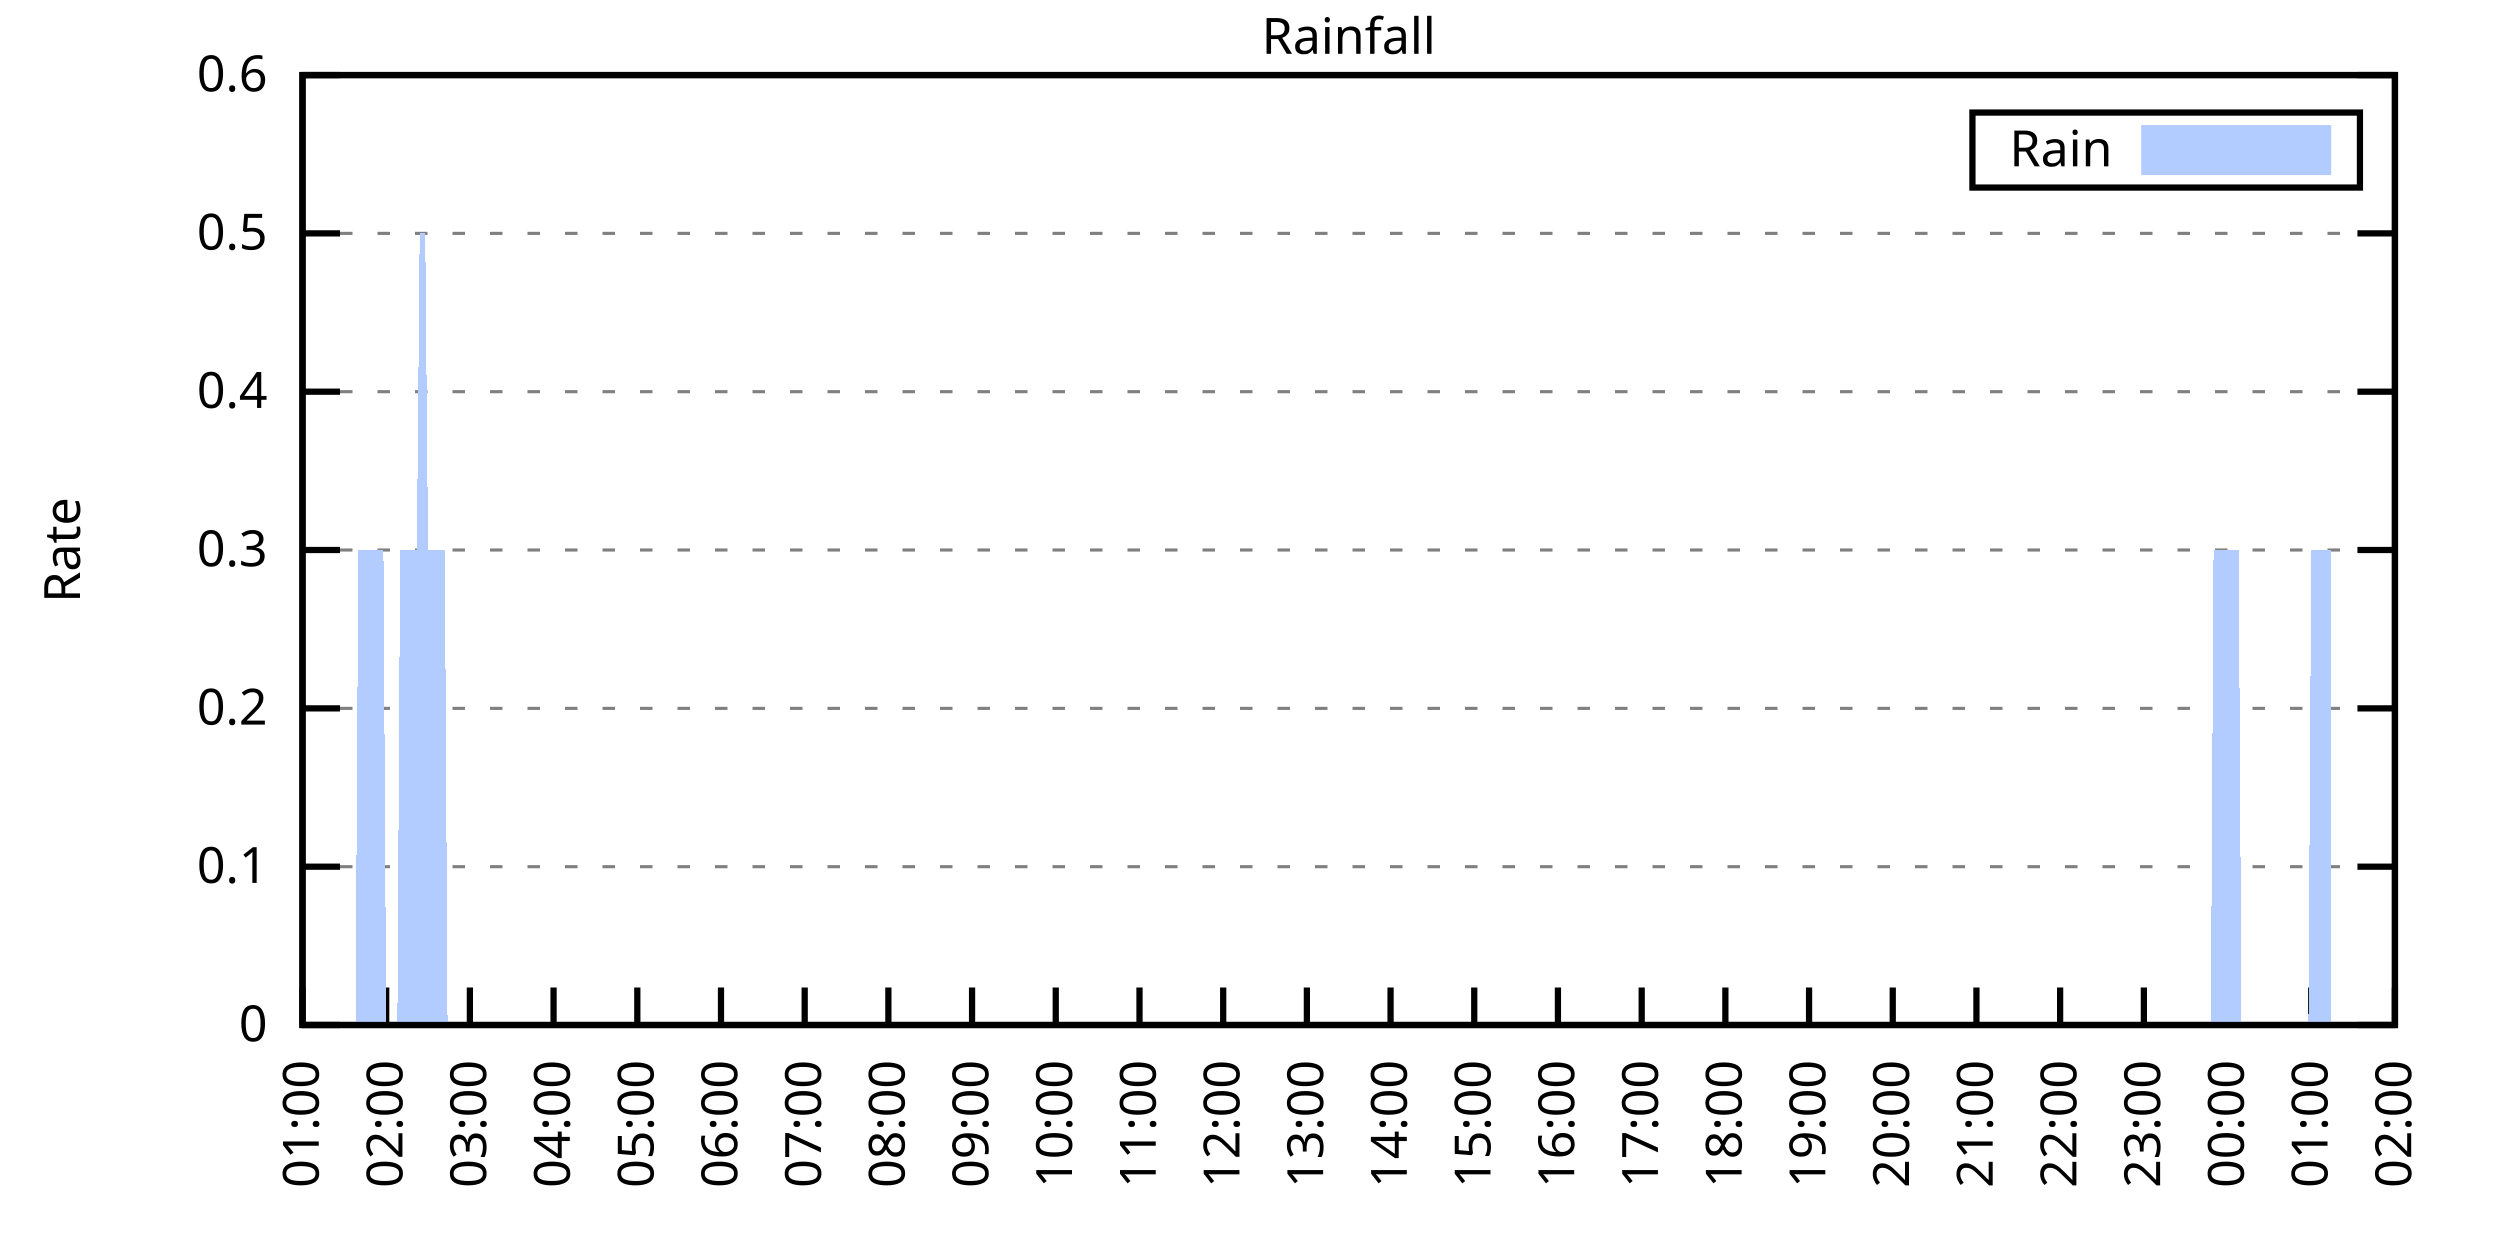
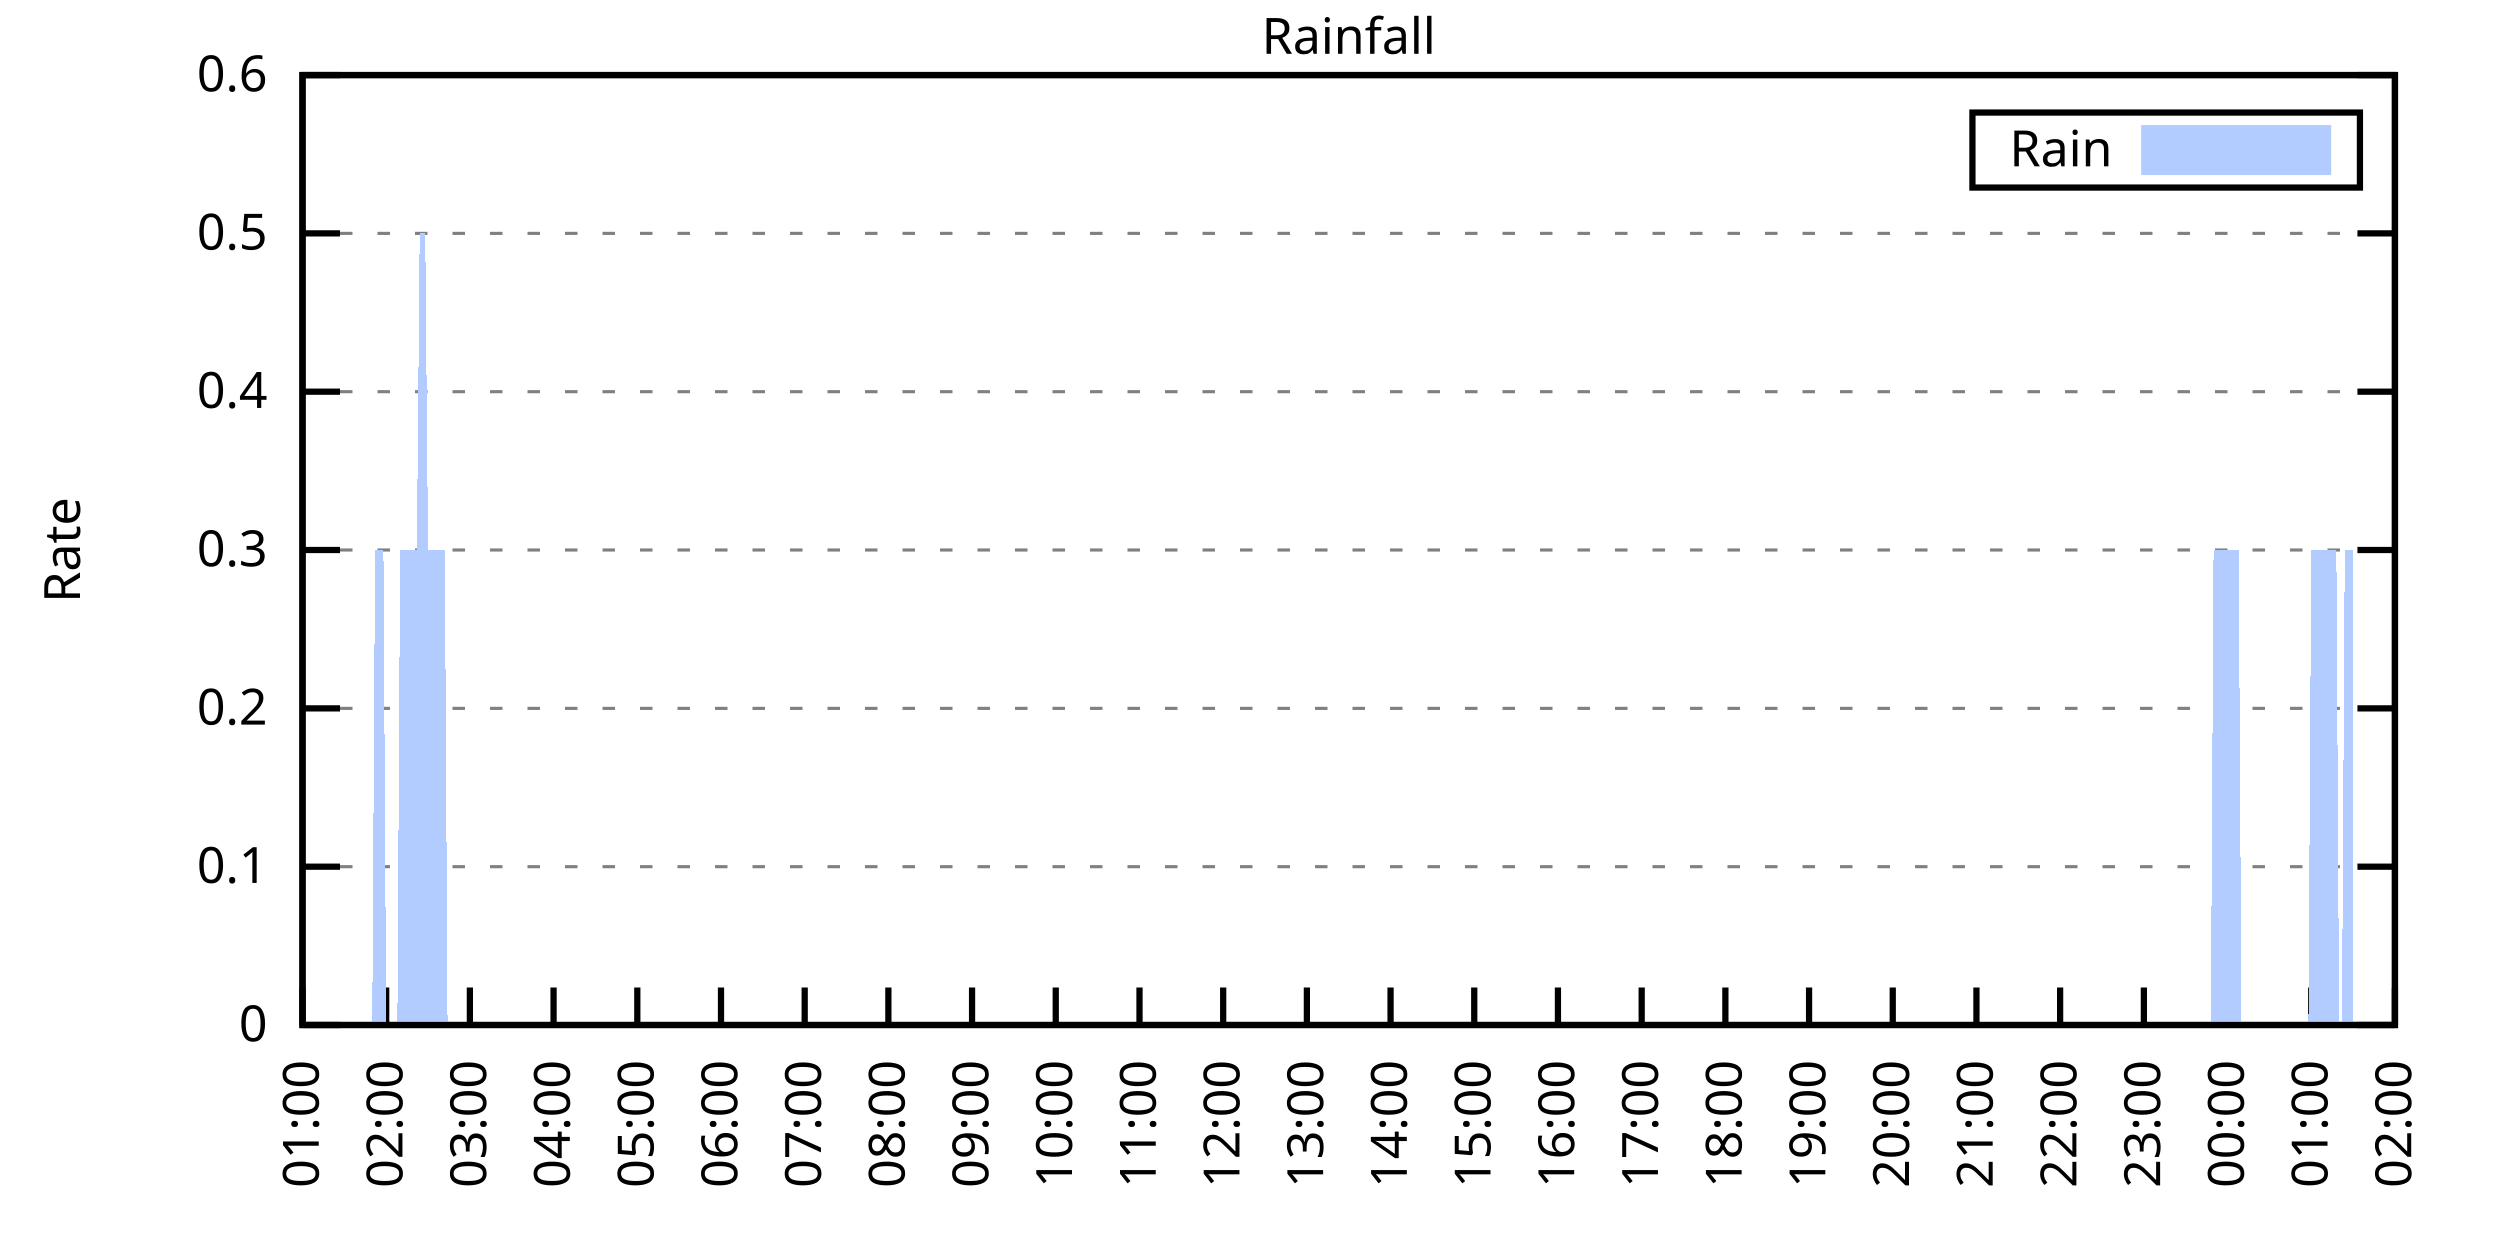
<svg xmlns="http://www.w3.org/2000/svg" xmlns:xlink="http://www.w3.org/1999/xlink" width="400" height="200" viewBox="0 0 400 200">
  <g id="gnuplot_canvas">
    <rect x="0" y="0" width="400" height="200" fill="none" />
    <defs>
      <circle id="gpDot" r="0.5" stroke-width="0.5" stroke="currentColor" />
      <path id="gpPt0" stroke-width="0.333" stroke="currentColor" d="M-1,0 h2 M0,-1 v2" />
      <path id="gpPt1" stroke-width="0.333" stroke="currentColor" d="M-1,-1 L1,1 M1,-1 L-1,1" />
      <path id="gpPt2" stroke-width="0.333" stroke="currentColor" d="M-1,0 L1,0 M0,-1 L0,1 M-1,-1 L1,1 M-1,1 L1,-1" />
      <rect id="gpPt3" stroke-width="0.333" stroke="currentColor" x="-1" y="-1" width="2" height="2" />
      <rect id="gpPt4" stroke-width="0.333" stroke="currentColor" fill="currentColor" x="-1" y="-1" width="2" height="2" />
      <circle id="gpPt5" stroke-width="0.333" stroke="currentColor" cx="0" cy="0" r="1" />
      <use xlink:href="#gpPt5" id="gpPt6" fill="currentColor" stroke="none" />
      <path id="gpPt7" stroke-width="0.333" stroke="currentColor" d="M0,-1.33 L-1.33,0.67 L1.33,0.67 z" />
      <use xlink:href="#gpPt7" id="gpPt8" fill="currentColor" stroke="none" />
      <use xlink:href="#gpPt7" id="gpPt9" stroke="currentColor" transform="rotate(180)" />
      <use xlink:href="#gpPt9" id="gpPt10" fill="currentColor" stroke="none" />
      <use xlink:href="#gpPt3" id="gpPt11" stroke="currentColor" transform="rotate(45)" />
      <use xlink:href="#gpPt11" id="gpPt12" fill="currentColor" stroke="none" />
      <path id="gpPt13" stroke-width="0.333" stroke="currentColor" d="M0,1.330 L1.265,0.411 L0.782,-1.067 L-0.782,-1.076 L-1.265,0.411 z" />
      <use xlink:href="#gpPt13" id="gpPt14" fill="currentColor" stroke="none" />
      <filter id="textbox" filterUnits="objectBoundingBox" x="0" y="0" height="1" width="1">
        <feFlood flood-color="white" flood-opacity="1" result="bgnd" />
        <feComposite in="SourceGraphic" in2="bgnd" operator="atop" />
      </filter>
      <filter id="greybox" filterUnits="objectBoundingBox" x="0" y="0" height="1" width="1">
        <feFlood flood-color="lightgrey" flood-opacity="1" result="grey" />
        <feComposite in="SourceGraphic" in2="grey" operator="atop" />
      </filter>
    </defs>
    <g fill="none" color="white" stroke="currentColor" stroke-width="1.00" stroke-linecap="butt" stroke-linejoin="miter">
</g>
    <g fill="none" color="black" stroke="currentColor" stroke-width="1.00" stroke-linecap="butt" stroke-linejoin="miter">
      <g stroke="none" shape-rendering="crispEdges">
        <polygon fill="rgb(255, 255, 255)" points="48.40,164.00 383.18,164.00 383.18,12.02 48.40,12.02 " />
      </g>
    </g>
    <g fill="none" color="black" stroke="currentColor" stroke-width="1.00" stroke-linecap="butt" stroke-linejoin="miter">
</g>
    <g fill="none" color="black" stroke="black" stroke-width="0.50" stroke-linecap="butt" stroke-linejoin="miter">
</g>
    <g fill="none" color="gray" stroke="currentColor" stroke-width="0.50" stroke-linecap="butt" stroke-linejoin="miter">
      <path stroke="gray" stroke-dasharray="2,4" class="gridline" d="M48.40,164.00 L383.19,164.00  " />
    </g>
    <g fill="none" color="gray" stroke="gray" stroke-width="1.00" stroke-linecap="butt" stroke-linejoin="miter">
</g>
    <g fill="none" color="black" stroke="currentColor" stroke-width="1.00" stroke-linecap="butt" stroke-linejoin="miter">
      <path stroke="black" d="M48.40,164.00 L54.40,164.00 M383.19,164.00 L377.19,164.00  " />
      <g transform="translate(42.80,166.60)" stroke="none" fill="black" font-family="Sans" font-size="8.00" text-anchor="end">
        <text>
          <tspan font-family="Sans"> 0</tspan>
        </text>
      </g>
    </g>
    <g fill="none" color="black" stroke="currentColor" stroke-width="1.00" stroke-linecap="butt" stroke-linejoin="miter">
</g>
    <g fill="none" color="black" stroke="black" stroke-width="0.50" stroke-linecap="butt" stroke-linejoin="miter">
</g>
    <g fill="none" color="gray" stroke="currentColor" stroke-width="0.50" stroke-linecap="butt" stroke-linejoin="miter">
      <path stroke="gray" stroke-dasharray="2,4" class="gridline" d="M48.40,138.67 L383.19,138.67  " />
    </g>
    <g fill="none" color="gray" stroke="gray" stroke-width="1.00" stroke-linecap="butt" stroke-linejoin="miter">
</g>
    <g fill="none" color="black" stroke="currentColor" stroke-width="1.00" stroke-linecap="butt" stroke-linejoin="miter">
      <path stroke="black" d="M48.40,138.67 L54.40,138.67 M383.19,138.67 L377.19,138.67  " />
      <g transform="translate(42.80,141.27)" stroke="none" fill="black" font-family="Sans" font-size="8.00" text-anchor="end">
        <text>
          <tspan font-family="Sans"> 0.1</tspan>
        </text>
      </g>
    </g>
    <g fill="none" color="black" stroke="currentColor" stroke-width="1.00" stroke-linecap="butt" stroke-linejoin="miter">
</g>
    <g fill="none" color="black" stroke="black" stroke-width="0.50" stroke-linecap="butt" stroke-linejoin="miter">
</g>
    <g fill="none" color="gray" stroke="currentColor" stroke-width="0.50" stroke-linecap="butt" stroke-linejoin="miter">
      <path stroke="gray" stroke-dasharray="2,4" class="gridline" d="M48.40,113.34 L383.19,113.34  " />
    </g>
    <g fill="none" color="gray" stroke="gray" stroke-width="1.00" stroke-linecap="butt" stroke-linejoin="miter">
</g>
    <g fill="none" color="black" stroke="currentColor" stroke-width="1.00" stroke-linecap="butt" stroke-linejoin="miter">
      <path stroke="black" d="M48.40,113.34 L54.40,113.34 M383.19,113.34 L377.19,113.34  " />
      <g transform="translate(42.80,115.94)" stroke="none" fill="black" font-family="Sans" font-size="8.00" text-anchor="end">
        <text>
          <tspan font-family="Sans"> 0.2</tspan>
        </text>
      </g>
    </g>
    <g fill="none" color="black" stroke="currentColor" stroke-width="1.00" stroke-linecap="butt" stroke-linejoin="miter">
</g>
    <g fill="none" color="black" stroke="black" stroke-width="0.50" stroke-linecap="butt" stroke-linejoin="miter">
</g>
    <g fill="none" color="gray" stroke="currentColor" stroke-width="0.50" stroke-linecap="butt" stroke-linejoin="miter">
      <path stroke="gray" stroke-dasharray="2,4" class="gridline" d="M48.40,88.00 L383.19,88.00  " />
    </g>
    <g fill="none" color="gray" stroke="gray" stroke-width="1.00" stroke-linecap="butt" stroke-linejoin="miter">
</g>
    <g fill="none" color="black" stroke="currentColor" stroke-width="1.00" stroke-linecap="butt" stroke-linejoin="miter">
      <path stroke="black" d="M48.40,88.00 L54.40,88.00 M383.19,88.00 L377.19,88.00  " />
      <g transform="translate(42.80,90.60)" stroke="none" fill="black" font-family="Sans" font-size="8.00" text-anchor="end">
        <text>
          <tspan font-family="Sans"> 0.3</tspan>
        </text>
      </g>
    </g>
    <g fill="none" color="black" stroke="currentColor" stroke-width="1.00" stroke-linecap="butt" stroke-linejoin="miter">
</g>
    <g fill="none" color="black" stroke="black" stroke-width="0.50" stroke-linecap="butt" stroke-linejoin="miter">
</g>
    <g fill="none" color="gray" stroke="currentColor" stroke-width="0.50" stroke-linecap="butt" stroke-linejoin="miter">
      <path stroke="gray" stroke-dasharray="2,4" class="gridline" d="M48.40,62.67 L383.19,62.67  " />
    </g>
    <g fill="none" color="gray" stroke="gray" stroke-width="1.00" stroke-linecap="butt" stroke-linejoin="miter">
</g>
    <g fill="none" color="black" stroke="currentColor" stroke-width="1.00" stroke-linecap="butt" stroke-linejoin="miter">
      <path stroke="black" d="M48.40,62.67 L54.40,62.67 M383.19,62.67 L377.19,62.67  " />
      <g transform="translate(42.80,65.27)" stroke="none" fill="black" font-family="Sans" font-size="8.00" text-anchor="end">
        <text>
          <tspan font-family="Sans"> 0.4</tspan>
        </text>
      </g>
    </g>
    <g fill="none" color="black" stroke="currentColor" stroke-width="1.00" stroke-linecap="butt" stroke-linejoin="miter">
</g>
    <g fill="none" color="black" stroke="black" stroke-width="0.50" stroke-linecap="butt" stroke-linejoin="miter">
</g>
    <g fill="none" color="gray" stroke="currentColor" stroke-width="0.50" stroke-linecap="butt" stroke-linejoin="miter">
      <path stroke="gray" stroke-dasharray="2,4" class="gridline" d="M48.40,37.34 L383.19,37.34  " />
    </g>
    <g fill="none" color="gray" stroke="gray" stroke-width="1.00" stroke-linecap="butt" stroke-linejoin="miter">
</g>
    <g fill="none" color="black" stroke="currentColor" stroke-width="1.00" stroke-linecap="butt" stroke-linejoin="miter">
      <path stroke="black" d="M48.40,37.34 L54.40,37.34 M383.19,37.34 L377.19,37.34  " />
      <g transform="translate(42.80,39.94)" stroke="none" fill="black" font-family="Sans" font-size="8.00" text-anchor="end">
        <text>
          <tspan font-family="Sans"> 0.5</tspan>
        </text>
      </g>
    </g>
    <g fill="none" color="black" stroke="currentColor" stroke-width="1.00" stroke-linecap="butt" stroke-linejoin="miter">
</g>
    <g fill="none" color="black" stroke="black" stroke-width="0.50" stroke-linecap="butt" stroke-linejoin="miter">
</g>
    <g fill="none" color="gray" stroke="currentColor" stroke-width="0.50" stroke-linecap="butt" stroke-linejoin="miter">
      <path stroke="gray" stroke-dasharray="2,4" class="gridline" d="M48.40,12.01 L383.19,12.01  " />
    </g>
    <g fill="none" color="gray" stroke="gray" stroke-width="1.00" stroke-linecap="butt" stroke-linejoin="miter">
</g>
    <g fill="none" color="black" stroke="currentColor" stroke-width="1.00" stroke-linecap="butt" stroke-linejoin="miter">
      <path stroke="black" d="M48.40,12.01 L54.40,12.01 M383.19,12.01 L377.19,12.01  " />
      <g transform="translate(42.80,14.61)" stroke="none" fill="black" font-family="Sans" font-size="8.00" text-anchor="end">
        <text>
          <tspan font-family="Sans"> 0.6</tspan>
        </text>
      </g>
    </g>
    <g fill="none" color="black" stroke="currentColor" stroke-width="1.00" stroke-linecap="butt" stroke-linejoin="miter">
      <path stroke="black" d="M48.40,164.00 L48.40,158.00  " />
      <g transform="translate(51.00,169.60) rotate(270.00)" stroke="none" fill="black" font-family="Sans" font-size="8.00" text-anchor="end">
        <text>
          <tspan font-family="Sans">01:00</tspan>
        </text>
      </g>
    </g>
    <g fill="none" color="black" stroke="currentColor" stroke-width="1.00" stroke-linecap="butt" stroke-linejoin="miter">
      <path stroke="black" d="M61.79,164.00 L61.79,158.00  " />
      <g transform="translate(64.39,169.60) rotate(270.00)" stroke="none" fill="black" font-family="Sans" font-size="8.00" text-anchor="end">
        <text>
          <tspan font-family="Sans">02:00</tspan>
        </text>
      </g>
    </g>
    <g fill="none" color="black" stroke="currentColor" stroke-width="1.00" stroke-linecap="butt" stroke-linejoin="miter">
      <path stroke="black" d="M75.18,164.00 L75.18,158.00  " />
      <g transform="translate(77.78,169.60) rotate(270.00)" stroke="none" fill="black" font-family="Sans" font-size="8.00" text-anchor="end">
        <text>
          <tspan font-family="Sans">03:00</tspan>
        </text>
      </g>
    </g>
    <g fill="none" color="black" stroke="currentColor" stroke-width="1.00" stroke-linecap="butt" stroke-linejoin="miter">
      <path stroke="black" d="M88.57,164.00 L88.57,158.00  " />
      <g transform="translate(91.17,169.60) rotate(270.00)" stroke="none" fill="black" font-family="Sans" font-size="8.00" text-anchor="end">
        <text>
          <tspan font-family="Sans">04:00</tspan>
        </text>
      </g>
    </g>
    <g fill="none" color="black" stroke="currentColor" stroke-width="1.00" stroke-linecap="butt" stroke-linejoin="miter">
      <path stroke="black" d="M101.97,164.00 L101.97,158.00  " />
      <g transform="translate(104.57,169.60) rotate(270.00)" stroke="none" fill="black" font-family="Sans" font-size="8.00" text-anchor="end">
        <text>
          <tspan font-family="Sans">05:00</tspan>
        </text>
      </g>
    </g>
    <g fill="none" color="black" stroke="currentColor" stroke-width="1.00" stroke-linecap="butt" stroke-linejoin="miter">
      <path stroke="black" d="M115.36,164.00 L115.36,158.00  " />
      <g transform="translate(117.96,169.60) rotate(270.00)" stroke="none" fill="black" font-family="Sans" font-size="8.00" text-anchor="end">
        <text>
          <tspan font-family="Sans">06:00</tspan>
        </text>
      </g>
    </g>
    <g fill="none" color="black" stroke="currentColor" stroke-width="1.00" stroke-linecap="butt" stroke-linejoin="miter">
      <path stroke="black" d="M128.75,164.00 L128.75,158.00  " />
      <g transform="translate(131.35,169.60) rotate(270.00)" stroke="none" fill="black" font-family="Sans" font-size="8.00" text-anchor="end">
        <text>
          <tspan font-family="Sans">07:00</tspan>
        </text>
      </g>
    </g>
    <g fill="none" color="black" stroke="currentColor" stroke-width="1.00" stroke-linecap="butt" stroke-linejoin="miter">
      <path stroke="black" d="M142.14,164.00 L142.14,158.00  " />
      <g transform="translate(144.74,169.60) rotate(270.00)" stroke="none" fill="black" font-family="Sans" font-size="8.00" text-anchor="end">
        <text>
          <tspan font-family="Sans">08:00</tspan>
        </text>
      </g>
    </g>
    <g fill="none" color="black" stroke="currentColor" stroke-width="1.00" stroke-linecap="butt" stroke-linejoin="miter">
      <path stroke="black" d="M155.53,164.00 L155.53,158.00  " />
      <g transform="translate(158.13,169.60) rotate(270.00)" stroke="none" fill="black" font-family="Sans" font-size="8.00" text-anchor="end">
        <text>
          <tspan font-family="Sans">09:00</tspan>
        </text>
      </g>
    </g>
    <g fill="none" color="black" stroke="currentColor" stroke-width="1.00" stroke-linecap="butt" stroke-linejoin="miter">
      <path stroke="black" d="M168.92,164.00 L168.92,158.00  " />
      <g transform="translate(171.52,169.60) rotate(270.00)" stroke="none" fill="black" font-family="Sans" font-size="8.00" text-anchor="end">
        <text>
          <tspan font-family="Sans">10:00</tspan>
        </text>
      </g>
    </g>
    <g fill="none" color="black" stroke="currentColor" stroke-width="1.00" stroke-linecap="butt" stroke-linejoin="miter">
      <path stroke="black" d="M182.32,164.00 L182.32,158.00  " />
      <g transform="translate(184.92,169.60) rotate(270.00)" stroke="none" fill="black" font-family="Sans" font-size="8.00" text-anchor="end">
        <text>
          <tspan font-family="Sans">11:00</tspan>
        </text>
      </g>
    </g>
    <g fill="none" color="black" stroke="currentColor" stroke-width="1.00" stroke-linecap="butt" stroke-linejoin="miter">
      <path stroke="black" d="M195.71,164.00 L195.71,158.00  " />
      <g transform="translate(198.31,169.60) rotate(270.00)" stroke="none" fill="black" font-family="Sans" font-size="8.00" text-anchor="end">
        <text>
          <tspan font-family="Sans">12:00</tspan>
        </text>
      </g>
    </g>
    <g fill="none" color="black" stroke="currentColor" stroke-width="1.00" stroke-linecap="butt" stroke-linejoin="miter">
      <path stroke="black" d="M209.10,164.00 L209.10,158.00  " />
      <g transform="translate(211.70,169.60) rotate(270.00)" stroke="none" fill="black" font-family="Sans" font-size="8.00" text-anchor="end">
        <text>
          <tspan font-family="Sans">13:00</tspan>
        </text>
      </g>
    </g>
    <g fill="none" color="black" stroke="currentColor" stroke-width="1.00" stroke-linecap="butt" stroke-linejoin="miter">
      <path stroke="black" d="M222.49,164.00 L222.49,158.00  " />
      <g transform="translate(225.09,169.60) rotate(270.00)" stroke="none" fill="black" font-family="Sans" font-size="8.00" text-anchor="end">
        <text>
          <tspan font-family="Sans">14:00</tspan>
        </text>
      </g>
    </g>
    <g fill="none" color="black" stroke="currentColor" stroke-width="1.00" stroke-linecap="butt" stroke-linejoin="miter">
      <path stroke="black" d="M235.88,164.00 L235.88,158.00  " />
      <g transform="translate(238.48,169.60) rotate(270.00)" stroke="none" fill="black" font-family="Sans" font-size="8.00" text-anchor="end">
        <text>
          <tspan font-family="Sans">15:00</tspan>
        </text>
      </g>
    </g>
    <g fill="none" color="black" stroke="currentColor" stroke-width="1.00" stroke-linecap="butt" stroke-linejoin="miter">
      <path stroke="black" d="M249.27,164.00 L249.27,158.00  " />
      <g transform="translate(251.87,169.60) rotate(270.00)" stroke="none" fill="black" font-family="Sans" font-size="8.00" text-anchor="end">
        <text>
          <tspan font-family="Sans">16:00</tspan>
        </text>
      </g>
    </g>
    <g fill="none" color="black" stroke="currentColor" stroke-width="1.00" stroke-linecap="butt" stroke-linejoin="miter">
      <path stroke="black" d="M262.67,164.00 L262.67,158.00  " />
      <g transform="translate(265.27,169.60) rotate(270.00)" stroke="none" fill="black" font-family="Sans" font-size="8.00" text-anchor="end">
        <text>
          <tspan font-family="Sans">17:00</tspan>
        </text>
      </g>
    </g>
    <g fill="none" color="black" stroke="currentColor" stroke-width="1.00" stroke-linecap="butt" stroke-linejoin="miter">
      <path stroke="black" d="M276.06,164.00 L276.06,158.00  " />
      <g transform="translate(278.66,169.60) rotate(270.00)" stroke="none" fill="black" font-family="Sans" font-size="8.00" text-anchor="end">
        <text>
          <tspan font-family="Sans">18:00</tspan>
        </text>
      </g>
    </g>
    <g fill="none" color="black" stroke="currentColor" stroke-width="1.00" stroke-linecap="butt" stroke-linejoin="miter">
      <path stroke="black" d="M289.45,164.00 L289.45,158.00  " />
      <g transform="translate(292.05,169.60) rotate(270.00)" stroke="none" fill="black" font-family="Sans" font-size="8.00" text-anchor="end">
        <text>
          <tspan font-family="Sans">19:00</tspan>
        </text>
      </g>
    </g>
    <g fill="none" color="black" stroke="currentColor" stroke-width="1.00" stroke-linecap="butt" stroke-linejoin="miter">
      <path stroke="black" d="M302.84,164.00 L302.84,158.00  " />
      <g transform="translate(305.44,169.60) rotate(270.00)" stroke="none" fill="black" font-family="Sans" font-size="8.00" text-anchor="end">
        <text>
          <tspan font-family="Sans">20:00</tspan>
        </text>
      </g>
    </g>
    <g fill="none" color="black" stroke="currentColor" stroke-width="1.00" stroke-linecap="butt" stroke-linejoin="miter">
      <path stroke="black" d="M316.23,164.00 L316.23,158.00  " />
      <g transform="translate(318.83,169.60) rotate(270.00)" stroke="none" fill="black" font-family="Sans" font-size="8.00" text-anchor="end">
        <text>
          <tspan font-family="Sans">21:00</tspan>
        </text>
      </g>
    </g>
    <g fill="none" color="black" stroke="currentColor" stroke-width="1.00" stroke-linecap="butt" stroke-linejoin="miter">
      <path stroke="black" d="M329.62,164.00 L329.62,158.00  " />
      <g transform="translate(332.22,169.60) rotate(270.00)" stroke="none" fill="black" font-family="Sans" font-size="8.00" text-anchor="end">
        <text>
          <tspan font-family="Sans">22:00</tspan>
        </text>
      </g>
    </g>
    <g fill="none" color="black" stroke="currentColor" stroke-width="1.00" stroke-linecap="butt" stroke-linejoin="miter">
      <path stroke="black" d="M343.02,164.00 L343.02,158.00  " />
      <g transform="translate(345.62,169.60) rotate(270.00)" stroke="none" fill="black" font-family="Sans" font-size="8.00" text-anchor="end">
        <text>
          <tspan font-family="Sans">23:00</tspan>
        </text>
      </g>
    </g>
    <g fill="none" color="black" stroke="currentColor" stroke-width="1.00" stroke-linecap="butt" stroke-linejoin="miter">
      <path stroke="black" d="M356.41,164.00 L356.41,158.00  " />
      <g transform="translate(359.01,169.60) rotate(270.00)" stroke="none" fill="black" font-family="Sans" font-size="8.00" text-anchor="end">
        <text>
          <tspan font-family="Sans">00:00</tspan>
        </text>
      </g>
    </g>
    <g fill="none" color="black" stroke="currentColor" stroke-width="1.00" stroke-linecap="butt" stroke-linejoin="miter">
      <path stroke="black" d="M369.80,164.00 L369.80,158.00  " />
      <g transform="translate(372.40,169.60) rotate(270.00)" stroke="none" fill="black" font-family="Sans" font-size="8.00" text-anchor="end">
        <text>
          <tspan font-family="Sans">01:00</tspan>
        </text>
      </g>
    </g>
    <g fill="none" color="black" stroke="currentColor" stroke-width="1.00" stroke-linecap="butt" stroke-linejoin="miter">
      <path stroke="black" d="M383.19,164.00 L383.19,158.00  " />
      <g transform="translate(385.79,169.60) rotate(270.00)" stroke="none" fill="black" font-family="Sans" font-size="8.00" text-anchor="end">
        <text>
          <tspan font-family="Sans">02:00</tspan>
        </text>
      </g>
    </g>
    <g fill="none" color="black" stroke="currentColor" stroke-width="1.00" stroke-linecap="butt" stroke-linejoin="miter">
</g>
    <g fill="none" color="black" stroke="currentColor" stroke-width="1.00" stroke-linecap="butt" stroke-linejoin="miter">
      <path stroke="black" d="M48.40,12.01 L48.40,164.00 L383.19,164.00 L383.19,12.01 L48.40,12.01 Z  " />
    </g>
    <g fill="none" color="black" stroke="currentColor" stroke-width="1.00" stroke-linecap="butt" stroke-linejoin="miter">
</g>
    <g fill="none" color="black" stroke="currentColor" stroke-width="1.00" stroke-linecap="butt" stroke-linejoin="miter">
      <path stroke="black" d="M315.59,30.01 L315.59,18.01 L377.59,18.01 L377.59,30.01 L315.59,30.01 Z  " />
    </g>
    <g id="Rainfall_plot_1">
      <g fill="none" color="white" stroke="black" stroke-width="2.00" stroke-linecap="butt" stroke-linejoin="miter">
</g>
      <g fill="none" color="black" stroke="currentColor" stroke-width="2.00" stroke-linecap="butt" stroke-linejoin="miter">
        <g transform="translate(337.99,26.61)" stroke="none" fill="black" font-family="Sans" font-size="8.00" text-anchor="end">
          <text>
            <tspan font-family="Sans">Rain</tspan>
          </text>
        </g>
      </g>
      <g fill="none" color="black" stroke="currentColor" stroke-width="2.00" stroke-linecap="butt" stroke-linejoin="miter">
        <g stroke="none" shape-rendering="crispEdges">
          <polygon fill="rgb(178, 204, 255)" points="343.59,27.01 371.99,27.01 371.99,21.01 343.59,21.01 " />
        </g>
        <path stroke="rgb(178, 204, 255)" d="M343.59,27.01 L371.99,27.01 L371.99,21.01 L343.59,21.01 L343.59,27.01 Z  " />
      </g>
      <g fill="none" color="black" stroke="currentColor" stroke-width="2.00" stroke-linecap="butt" stroke-linejoin="miter">
        <g stroke="none" shape-rendering="crispEdges">
-           <polygon fill="rgb(178, 204, 255)" points="51.97,164.00 52.42,164.00 52.86,164.00 53.31,164.00 53.76,164.00 54.20,164.00 54.65,164.00 55.10,164.00 55.54,164.00 55.99,164.00 56.43,164.00 56.88,164.00 57.33,88.00 57.77,88.00 58.22,88.00 58.67,88.00 59.11,88.00 59.56,88.00 60.01,88.00 60.45,88.00 60.90,88.00 61.35,88.00 61.79,164.00 62.24,164.00 62.68,164.00 63.13,164.00 63.58,164.00 64.02,88.00 64.47,88.00 64.92,88.00 65.36,88.00 65.81,88.00 66.26,88.00 66.70,88.00 67.15,37.34 67.59,37.34 68.04,37.34 68.49,88.00 68.93,88.00 69.38,88.00 69.83,88.00 70.27,88.00 70.72,88.00 71.17,88.00 71.61,164.00 72.06,164.00 72.50,164.00 72.95,164.00 73.40,164.00 73.84,164.00 74.29,164.00 74.74,164.00 75.18,164.00 75.63,164.00 76.08,164.00 76.52,164.00 76.97,164.00 77.42,164.00 77.86,164.00 78.31,164.00 78.75,164.00 79.20,164.00 79.65,164.00 80.09,164.00 80.54,164.00 80.99,164.00 81.43,164.00 81.88,164.00 82.33,164.00 82.77,164.00 83.22,164.00 83.66,164.00 84.11,164.00 84.56,164.00 85.00,164.00 85.45,164.00 85.90,164.00 86.34,164.00 86.79,164.00 87.24,164.00 87.68,164.00 88.13,164.00 88.57,164.00 89.02,164.00 89.47,164.00 89.91,164.00 90.36,164.00 90.81,164.00 91.25,164.00 91.70,164.00 92.15,164.00 92.59,164.00 93.04,164.00 93.49,164.00 93.93,164.00 94.38,164.00 94.82,164.00 95.27,164.00 95.72,164.00 96.16,164.00 96.61,164.00 97.06,164.00 97.50,164.00 97.95,164.00 98.40,164.00 98.84,164.00 99.29,164.00 99.73,164.00 100.18,164.00 100.63,164.00 101.07,164.00 101.52,164.00 101.97,164.00 102.41,164.00 102.86,164.00 103.31,164.00 103.75,164.00 104.20,164.00 104.64,164.00 105.09,164.00 105.54,164.00 105.98,164.00 106.43,164.00 106.88,164.00 107.32,164.00 107.77,164.00 108.22,164.00 108.66,164.00 109.11,164.00 109.55,164.00 110.00,164.00 110.45,164.00 110.89,164.00 111.34,164.00 111.79,164.00 112.23,164.00 112.68,164.00 113.13,164.00 113.57,164.00 114.02,164.00 114.47,164.00 114.91,164.00 115.36,164.00 115.80,164.00 116.25,164.00 116.70,164.00 117.14,164.00 117.59,164.00 118.04,164.00 118.48,164.00 118.93,164.00 119.38,164.00 119.82,164.00 120.27,164.00 120.71,164.00 121.16,164.00 121.61,164.00 122.05,164.00 122.50,164.00 122.95,164.00 123.39,164.00 123.84,164.00 124.29,164.00 124.73,164.00 125.18,164.00 125.62,164.00 126.07,164.00 126.52,164.00 126.96,164.00 127.41,164.00 127.86,164.00 128.30,164.00 128.75,164.00 129.20,164.00 129.64,164.00 130.09,164.00 130.54,164.00 130.98,164.00 131.43,164.00 131.87,164.00 132.32,164.00 132.77,164.00 133.21,164.00 133.66,164.00 134.11,164.00 134.55,164.00 135.00,164.00 135.45,164.00 135.89,164.00 136.34,164.00 136.78,164.00 137.23,164.00 137.68,164.00 138.12,164.00 138.57,164.00 139.02,164.00 139.46,164.00 139.91,164.00 140.36,164.00 140.80,164.00 141.25,164.00 141.69,164.00 142.14,164.00 142.59,164.00 143.03,164.00 143.48,164.00 143.93,164.00 144.37,164.00 144.82,164.00 145.27,164.00 145.71,164.00 146.16,164.00 146.61,164.00 147.05,164.00 147.50,164.00 147.94,164.00 148.39,164.00 148.84,164.00 149.28,164.00 149.73,164.00 150.18,164.00 150.62,164.00 151.07,164.00 151.52,164.00 151.96,164.00 152.41,164.00 152.85,164.00 153.30,164.00 153.75,164.00 154.19,164.00 154.64,164.00 155.09,164.00 155.53,164.00 155.98,164.00 156.43,164.00 156.87,164.00 157.32,164.00 157.76,164.00 158.21,164.00 158.66,164.00 159.10,164.00 159.55,164.00 160.00,164.00 160.44,164.00 160.89,164.00 161.34,164.00 161.78,164.00 162.23,164.00 162.67,164.00 163.12,164.00 163.57,164.00 164.01,164.00 164.46,164.00 164.91,164.00 165.35,164.00 165.80,164.00 166.25,164.00 166.69,164.00 167.14,164.00 167.59,164.00 168.03,164.00 168.48,164.00 168.92,164.00 169.37,164.00 169.82,164.00 170.26,164.00 170.71,164.00 171.16,164.00 171.60,164.00 172.05,164.00 172.50,164.00 172.94,164.00 173.39,164.00 173.83,164.00 174.28,164.00 174.73,164.00 175.17,164.00 175.62,164.00 176.07,164.00 176.51,164.00 176.96,164.00 177.41,164.00 177.85,164.00 178.30,164.00 178.74,164.00 179.19,164.00 179.64,164.00 180.08,164.00 180.53,164.00 180.98,164.00 181.42,164.00 181.87,164.00 182.32,164.00 182.76,164.00 183.21,164.00 183.66,164.00 184.10,164.00 184.55,164.00 184.99,164.00 185.44,164.00 185.89,164.00 186.33,164.00 186.78,164.00 187.23,164.00 187.67,164.00 188.12,164.00 188.57,164.00 189.01,164.00 189.46,164.00 189.90,164.00 190.35,164.00 190.80,164.00 191.24,164.00 191.69,164.00 192.14,164.00 192.58,164.00 193.03,164.00 193.48,164.00 193.92,164.00 194.37,164.00 194.81,164.00 195.26,164.00 195.71,164.00 196.15,164.00 196.60,164.00 197.05,164.00 197.49,164.00 197.94,164.00 198.39,164.00 198.83,164.00 199.28,164.00 199.73,164.00 200.17,164.00 200.62,164.00 201.06,164.00 201.51,164.00 201.96,164.00 202.40,164.00 202.85,164.00 203.30,164.00 203.74,164.00 204.19,164.00 204.64,164.00 205.08,164.00 205.53,164.00 205.97,164.00 206.42,164.00 206.87,164.00 207.31,164.00 207.76,164.00 208.21,164.00 208.65,164.00 209.10,164.00 209.55,164.00 209.99,164.00 210.44,164.00 210.88,164.00 211.33,164.00 211.78,164.00 212.22,164.00 212.67,164.00 213.12,164.00 213.56,164.00 214.01,164.00 214.46,164.00 214.90,164.00 215.35,164.00 215.80,164.00 216.24,164.00 216.69,164.00 217.13,164.00 217.58,164.00 218.03,164.00 218.47,164.00 218.92,164.00 219.37,164.00 219.81,164.00 220.26,164.00 220.71,164.00 221.15,164.00 221.60,164.00 222.04,164.00 222.49,164.00 222.94,164.00 223.38,164.00 223.83,164.00 224.28,164.00 224.72,164.00 225.17,164.00 225.62,164.00 226.06,164.00 226.51,164.00 226.95,164.00 227.40,164.00 227.85,164.00 228.29,164.00 228.74,164.00 229.19,164.00 229.63,164.00 230.08,164.00 230.53,164.00 230.97,164.00 231.42,164.00 231.86,164.00 232.31,164.00 232.76,164.00 233.20,164.00 233.65,164.00 234.10,164.00 234.54,164.00 234.99,164.00 235.44,164.00 235.88,164.00 236.33,164.00 236.78,164.00 237.22,164.00 237.67,164.00 238.11,164.00 238.56,164.00 239.01,164.00 239.45,164.00 239.90,164.00 240.35,164.00 240.79,164.00 241.24,164.00 241.69,164.00 242.13,164.00 242.58,164.00 243.02,164.00 243.47,164.00 243.92,164.00 244.36,164.00 244.81,164.00 245.26,164.00 245.70,164.00 246.15,164.00 246.60,164.00 247.04,164.00 247.49,164.00 247.93,164.00 248.38,164.00 248.83,164.00 249.27,164.00 249.72,164.00 250.17,164.00 250.61,164.00 251.06,164.00 251.51,164.00 251.95,164.00 252.40,164.00 252.85,164.00 253.29,164.00 253.74,164.00 254.18,164.00 254.63,164.00 255.08,164.00 255.52,164.00 255.97,164.00 256.42,164.00 256.86,164.00 257.31,164.00 257.76,164.00 258.20,164.00 258.65,164.00 259.09,164.00 259.54,164.00 259.99,164.00 260.43,164.00 260.88,164.00 261.33,164.00 261.77,164.00 262.22,164.00 262.67,164.00 263.11,164.00 263.56,164.00 264.00,164.00 264.45,164.00 264.90,164.00 265.34,164.00 265.79,164.00 266.24,164.00 266.68,164.00 267.13,164.00 267.58,164.00 268.02,164.00 268.47,164.00 268.92,164.00 269.36,164.00 269.81,164.00 270.25,164.00 270.70,164.00 271.15,164.00 271.59,164.00 272.04,164.00 272.49,164.00 272.93,164.00 273.38,164.00 273.83,164.00 274.27,164.00 274.72,164.00 275.16,164.00 275.61,164.00 276.06,164.00 276.50,164.00 276.95,164.00 277.40,164.00 277.84,164.00 278.29,164.00 278.74,164.00 279.18,164.00 279.63,164.00 280.07,164.00 280.52,164.00 280.97,164.00 281.41,164.00 281.86,164.00 282.31,164.00 282.75,164.00 283.20,164.00 283.65,164.00 284.09,164.00 284.54,164.00 284.98,164.00 285.43,164.00 285.88,164.00 286.32,164.00 286.77,164.00 287.22,164.00 287.66,164.00 288.11,164.00 288.56,164.00 289.00,164.00 289.45,164.00 289.90,164.00 290.34,164.00 290.79,164.00 291.23,164.00 291.68,164.00 292.13,164.00 292.57,164.00 293.02,164.00 293.47,164.00 293.91,164.00 294.36,164.00 294.81,164.00 295.25,164.00 295.70,164.00 296.14,164.00 296.59,164.00 297.04,164.00 297.48,164.00 297.93,164.00 298.38,164.00 298.82,164.00 299.27,164.00 299.72,164.00 300.16,164.00 300.61,164.00 301.05,164.00 301.50,164.00 301.95,164.00 302.39,164.00 302.84,164.00 303.29,164.00 303.73,164.00 304.18,164.00 304.63,164.00 305.07,164.00 305.52,164.00 305.97,164.00 306.41,164.00 306.86,164.00 307.30,164.00 307.75,164.00 308.20,164.00 308.64,164.00 309.09,164.00 309.54,164.00 309.98,164.00 310.43,164.00 310.88,164.00 311.32,164.00 311.77,164.00 312.21,164.00 312.66,164.00 313.11,164.00 313.55,164.00 314.00,164.00 314.45,164.00 314.89,164.00 315.34,164.00 315.79,164.00 316.23,164.00 316.68,164.00 317.12,164.00 317.57,164.00 318.02,164.00 318.46,164.00 318.91,164.00 319.36,164.00 319.80,164.00 320.25,164.00 320.70,164.00 321.14,164.00 321.59,164.00 322.04,164.00 322.48,164.00 322.93,164.00 323.37,164.00 323.82,164.00 324.27,164.00 324.71,164.00 325.16,164.00 325.61,164.00 326.05,164.00 326.50,164.00 326.95,164.00 327.39,164.00 327.84,164.00 328.28,164.00 328.73,164.00 329.18,164.00 329.62,164.00 330.07,164.00 330.52,164.00 330.96,164.00 331.41,164.00 331.86,164.00 332.30,164.00 332.75,164.00 333.19,164.00 333.64,164.00 334.09,164.00 334.53,164.00 334.98,164.00 335.43,164.00 335.87,164.00 336.32,164.00 336.77,164.00 337.21,164.00 337.66,164.00 338.10,164.00 338.55,164.00 339.00,164.00 339.44,164.00 339.89,164.00 340.34,164.00 340.78,164.00 341.23,164.00 341.68,164.00 342.12,164.00 342.57,164.00 343.02,164.00 343.46,164.00 343.91,164.00 344.35,164.00 344.80,164.00 345.25,164.00 345.69,164.00 346.14,164.00 346.59,164.00 347.03,164.00 347.48,164.00 347.93,164.00 348.37,164.00 348.82,164.00 349.26,164.00 349.71,164.00 350.16,164.00 350.60,164.00 351.05,164.00 351.50,164.00 351.94,164.00 352.39,164.00 352.84,164.00 353.28,164.00 353.73,164.00 354.17,88.00 354.62,88.00 355.07,88.00 355.51,88.00 355.96,88.00 356.41,88.00 356.85,88.00 357.30,88.00 357.75,88.00 358.19,88.00 358.64,164.00 359.09,164.00 359.53,164.00 359.98,164.00 360.42,164.00 360.87,164.00 361.32,164.00 361.76,164.00 362.21,164.00 362.66,164.00 363.10,164.00 363.55,164.00 364.00,164.00 364.44,164.00 364.89,164.00 365.33,164.00 365.78,164.00 366.23,164.00 366.67,164.00 367.12,164.00 367.57,164.00 368.01,164.00 368.46,164.00 368.91,164.00 369.35,164.00 369.80,88.00 370.24,88.00 370.69,88.00 371.14,88.00 371.58,88.00 372.03,88.00 372.48,88.00 372.92,88.00 372.92,164.00 51.97,164.00 " />
+           <polygon fill="rgb(178, 204, 255)" points="55.54,164.00 55.99,164.00 56.43,164.00 56.88,164.00 57.33,164.00 57.77,164.00 58.22,164.00 58.67,164.00 59.11,164.00 59.56,164.00 60.01,88.00 60.45,88.00 60.90,88.00 61.35,88.00 61.79,164.00 62.24,164.00 62.68,164.00 63.13,164.00 63.58,164.00 64.02,88.00 64.47,88.00 64.92,88.00 65.36,88.00 65.81,88.00 66.26,88.00 66.70,88.00 67.15,37.34 67.59,37.34 68.04,37.34 68.49,88.00 68.93,88.00 69.38,88.00 69.83,88.00 70.27,88.00 70.72,88.00 71.17,88.00 71.61,164.00 72.06,164.00 72.50,164.00 72.95,164.00 73.40,164.00 73.84,164.00 74.29,164.00 74.74,164.00 75.18,164.00 75.63,164.00 76.08,164.00 76.52,164.00 76.97,164.00 77.42,164.00 77.86,164.00 78.31,164.00 78.75,164.00 79.20,164.00 79.65,164.00 80.09,164.00 80.54,164.00 80.99,164.00 81.43,164.00 81.88,164.00 82.33,164.00 82.77,164.00 83.22,164.00 83.66,164.00 84.11,164.00 84.56,164.00 85.00,164.00 85.45,164.00 85.90,164.00 86.34,164.00 86.79,164.00 87.24,164.00 87.68,164.00 88.13,164.00 88.57,164.00 89.02,164.00 89.47,164.00 89.91,164.00 90.36,164.00 90.81,164.00 91.25,164.00 91.70,164.00 92.15,164.00 92.59,164.00 93.04,164.00 93.49,164.00 93.93,164.00 94.38,164.00 94.82,164.00 95.27,164.00 95.72,164.00 96.16,164.00 96.61,164.00 97.06,164.00 97.50,164.00 97.95,164.00 98.40,164.00 98.84,164.00 99.29,164.00 99.73,164.00 100.18,164.00 100.63,164.00 101.07,164.00 101.52,164.00 101.97,164.00 102.41,164.00 102.86,164.00 103.31,164.00 103.75,164.00 104.20,164.00 104.64,164.00 105.09,164.00 105.54,164.00 105.98,164.00 106.43,164.00 106.88,164.00 107.32,164.00 107.77,164.00 108.22,164.00 108.66,164.00 109.11,164.00 109.55,164.00 110.00,164.00 110.45,164.00 110.89,164.00 111.34,164.00 111.79,164.00 112.23,164.00 112.68,164.00 113.13,164.00 113.57,164.00 114.02,164.00 114.47,164.00 114.91,164.00 115.36,164.00 115.80,164.00 116.25,164.00 116.70,164.00 117.14,164.00 117.59,164.00 118.04,164.00 118.48,164.00 118.93,164.00 119.38,164.00 119.82,164.00 120.27,164.00 120.71,164.00 121.16,164.00 121.61,164.00 122.05,164.00 122.50,164.00 122.95,164.00 123.39,164.00 123.84,164.00 124.29,164.00 124.73,164.00 125.18,164.00 125.62,164.00 126.07,164.00 126.52,164.00 126.96,164.00 127.41,164.00 127.86,164.00 128.30,164.00 128.75,164.00 129.20,164.00 129.64,164.00 130.09,164.00 130.54,164.00 130.98,164.00 131.43,164.00 131.87,164.00 132.32,164.00 132.77,164.00 133.21,164.00 133.66,164.00 134.11,164.00 134.55,164.00 135.00,164.00 135.45,164.00 135.89,164.00 136.34,164.00 136.78,164.00 137.23,164.00 137.68,164.00 138.12,164.00 138.57,164.00 139.02,164.00 139.46,164.00 139.91,164.00 140.36,164.00 140.80,164.00 141.25,164.00 141.69,164.00 142.14,164.00 142.59,164.00 143.03,164.00 143.48,164.00 143.93,164.00 144.37,164.00 144.82,164.00 145.27,164.00 145.71,164.00 146.16,164.00 146.61,164.00 147.05,164.00 147.50,164.00 147.94,164.00 148.39,164.00 148.84,164.00 149.28,164.00 149.73,164.00 150.18,164.00 150.62,164.00 151.07,164.00 151.52,164.00 151.96,164.00 152.41,164.00 152.85,164.00 153.30,164.00 153.75,164.00 154.19,164.00 154.64,164.00 155.09,164.00 155.53,164.00 155.98,164.00 156.43,164.00 156.87,164.00 157.32,164.00 157.76,164.00 158.21,164.00 158.66,164.00 159.10,164.00 159.55,164.00 160.00,164.00 160.44,164.00 160.89,164.00 161.34,164.00 161.78,164.00 162.23,164.00 162.67,164.00 163.12,164.00 163.57,164.00 164.01,164.00 164.46,164.00 164.91,164.00 165.35,164.00 165.80,164.00 166.25,164.00 166.69,164.00 167.14,164.00 167.59,164.00 168.03,164.00 168.48,164.00 168.92,164.00 169.37,164.00 169.82,164.00 170.26,164.00 170.71,164.00 171.16,164.00 171.60,164.00 172.05,164.00 172.50,164.00 172.94,164.00 173.39,164.00 173.83,164.00 174.28,164.00 174.73,164.00 175.17,164.00 175.62,164.00 176.07,164.00 176.51,164.00 176.96,164.00 177.41,164.00 177.85,164.00 178.30,164.00 178.74,164.00 179.19,164.00 179.64,164.00 180.08,164.00 180.53,164.00 180.98,164.00 181.42,164.00 181.87,164.00 182.32,164.00 182.76,164.00 183.21,164.00 183.66,164.00 184.10,164.00 184.55,164.00 184.99,164.00 185.44,164.00 185.89,164.00 186.33,164.00 186.78,164.00 187.23,164.00 187.67,164.00 188.12,164.00 188.57,164.00 189.01,164.00 189.46,164.00 189.90,164.00 190.35,164.00 190.80,164.00 191.24,164.00 191.69,164.00 192.14,164.00 192.58,164.00 193.03,164.00 193.48,164.00 193.92,164.00 194.37,164.00 194.81,164.00 195.26,164.00 195.71,164.00 196.15,164.00 196.60,164.00 197.05,164.00 197.49,164.00 197.94,164.00 198.39,164.00 198.83,164.00 199.28,164.00 199.73,164.00 200.17,164.00 200.62,164.00 201.06,164.00 201.51,164.00 201.96,164.00 202.40,164.00 202.85,164.00 203.30,164.00 203.74,164.00 204.19,164.00 204.64,164.00 205.08,164.00 205.53,164.00 205.97,164.00 206.42,164.00 206.87,164.00 207.31,164.00 207.76,164.00 208.21,164.00 208.65,164.00 209.10,164.00 209.55,164.00 209.99,164.00 210.44,164.00 210.88,164.00 211.33,164.00 211.78,164.00 212.22,164.00 212.67,164.00 213.12,164.00 213.56,164.00 214.01,164.00 214.46,164.00 214.90,164.00 215.35,164.00 215.80,164.00 216.24,164.00 216.69,164.00 217.13,164.00 217.58,164.00 218.03,164.00 218.47,164.00 218.92,164.00 219.37,164.00 219.81,164.00 220.26,164.00 220.71,164.00 221.15,164.00 221.60,164.00 222.04,164.00 222.49,164.00 222.94,164.00 223.38,164.00 223.83,164.00 224.28,164.00 224.72,164.00 225.17,164.00 225.62,164.00 226.06,164.00 226.51,164.00 226.95,164.00 227.40,164.00 227.85,164.00 228.29,164.00 228.74,164.00 229.19,164.00 229.63,164.00 230.08,164.00 230.53,164.00 230.97,164.00 231.42,164.00 231.86,164.00 232.31,164.00 232.76,164.00 233.20,164.00 233.65,164.00 234.10,164.00 234.54,164.00 234.99,164.00 235.44,164.00 235.88,164.00 236.33,164.00 236.78,164.00 237.22,164.00 237.67,164.00 238.11,164.00 238.56,164.00 239.01,164.00 239.45,164.00 239.90,164.00 240.35,164.00 240.79,164.00 241.24,164.00 241.69,164.00 242.13,164.00 242.58,164.00 243.02,164.00 243.47,164.00 243.92,164.00 244.36,164.00 244.81,164.00 245.26,164.00 245.70,164.00 246.15,164.00 246.60,164.00 247.04,164.00 247.49,164.00 247.93,164.00 248.38,164.00 248.83,164.00 249.27,164.00 249.72,164.00 250.17,164.00 250.61,164.00 251.06,164.00 251.51,164.00 251.95,164.00 252.40,164.00 252.85,164.00 253.29,164.00 253.74,164.00 254.18,164.00 254.63,164.00 255.08,164.00 255.52,164.00 255.97,164.00 256.42,164.00 256.86,164.00 257.31,164.00 257.76,164.00 258.20,164.00 258.65,164.00 259.09,164.00 259.54,164.00 259.99,164.00 260.43,164.00 260.88,164.00 261.33,164.00 261.77,164.00 262.22,164.00 262.67,164.00 263.11,164.00 263.56,164.00 264.00,164.00 264.45,164.00 264.90,164.00 265.34,164.00 265.79,164.00 266.24,164.00 266.68,164.00 267.13,164.00 267.58,164.00 268.02,164.00 268.47,164.00 268.92,164.00 269.36,164.00 269.81,164.00 270.25,164.00 270.70,164.00 271.15,164.00 271.59,164.00 272.04,164.00 272.49,164.00 272.93,164.00 273.38,164.00 273.83,164.00 274.27,164.00 274.72,164.00 275.16,164.00 275.61,164.00 276.06,164.00 276.50,164.00 276.95,164.00 277.40,164.00 277.84,164.00 278.29,164.00 278.74,164.00 279.18,164.00 279.63,164.00 280.07,164.00 280.52,164.00 280.97,164.00 281.41,164.00 281.86,164.00 282.31,164.00 282.75,164.00 283.20,164.00 283.65,164.00 284.09,164.00 284.54,164.00 284.98,164.00 285.43,164.00 285.88,164.00 286.32,164.00 286.77,164.00 287.22,164.00 287.66,164.00 288.11,164.00 288.56,164.00 289.00,164.00 289.45,164.00 289.90,164.00 290.34,164.00 290.79,164.00 291.23,164.00 291.68,164.00 292.13,164.00 292.57,164.00 293.02,164.00 293.47,164.00 293.91,164.00 294.36,164.00 294.81,164.00 295.25,164.00 295.70,164.00 296.14,164.00 296.59,164.00 297.04,164.00 297.48,164.00 297.93,164.00 298.38,164.00 298.82,164.00 299.27,164.00 299.72,164.00 300.16,164.00 300.61,164.00 301.05,164.00 301.50,164.00 301.95,164.00 302.39,164.00 302.84,164.00 303.29,164.00 303.73,164.00 304.18,164.00 304.63,164.00 305.07,164.00 305.52,164.00 305.97,164.00 306.41,164.00 306.86,164.00 307.30,164.00 307.75,164.00 308.20,164.00 308.64,164.00 309.09,164.00 309.54,164.00 309.98,164.00 310.43,164.00 310.88,164.00 311.32,164.00 311.77,164.00 312.21,164.00 312.66,164.00 313.11,164.00 313.55,164.00 314.00,164.00 314.45,164.00 314.89,164.00 315.34,164.00 315.79,164.00 316.23,164.00 316.68,164.00 317.12,164.00 317.57,164.00 318.02,164.00 318.46,164.00 318.91,164.00 319.36,164.00 319.80,164.00 320.25,164.00 320.70,164.00 321.14,164.00 321.59,164.00 322.04,164.00 322.48,164.00 322.93,164.00 323.37,164.00 323.82,164.00 324.27,164.00 324.71,164.00 325.16,164.00 325.61,164.00 326.05,164.00 326.50,164.00 326.95,164.00 327.39,164.00 327.84,164.00 328.28,164.00 328.73,164.00 329.18,164.00 329.62,164.00 330.07,164.00 330.52,164.00 330.96,164.00 331.41,164.00 331.86,164.00 332.30,164.00 332.75,164.00 333.19,164.00 333.64,164.00 334.09,164.00 334.53,164.00 334.98,164.00 335.43,164.00 335.87,164.00 336.32,164.00 336.77,164.00 337.21,164.00 337.66,164.00 338.10,164.00 338.55,164.00 339.00,164.00 339.44,164.00 339.89,164.00 340.34,164.00 340.78,164.00 341.23,164.00 341.68,164.00 342.12,164.00 342.57,164.00 343.02,164.00 343.46,164.00 343.91,164.00 344.35,164.00 344.80,164.00 345.25,164.00 345.69,164.00 346.14,164.00 346.59,164.00 347.03,164.00 347.48,164.00 347.93,164.00 348.37,164.00 348.82,164.00 349.26,164.00 349.71,164.00 350.16,164.00 350.60,164.00 351.05,164.00 351.50,164.00 351.94,164.00 352.39,164.00 352.84,164.00 353.28,164.00 353.73,164.00 354.17,88.00 354.62,88.00 355.07,88.00 355.51,88.00 355.96,88.00 356.41,88.00 356.85,88.00 357.30,88.00 357.75,88.00 358.19,88.00 358.64,164.00 359.09,164.00 359.53,164.00 359.98,164.00 360.42,164.00 360.87,164.00 361.32,164.00 361.76,164.00 362.21,164.00 362.66,164.00 363.10,164.00 363.55,164.00 364.00,164.00 364.44,164.00 364.89,164.00 365.33,164.00 365.78,164.00 366.23,164.00 366.67,164.00 367.12,164.00 367.57,164.00 368.01,164.00 368.46,164.00 368.91,164.00 369.35,164.00 369.80,88.00 370.24,88.00 370.69,88.00 371.14,88.00 371.58,88.00 372.03,88.00 372.48,88.00 372.92,88.00 373.37,88.00 373.82,88.00 374.26,164.00 374.71,164.00 375.16,88.00 375.60,88.00 376.05,88.00 376.49,88.00 376.49,164.00 55.54,164.00 " />
        </g>
      </g>
    </g>
    <g fill="none" color="black" stroke="currentColor" stroke-width="2.00" stroke-linecap="butt" stroke-linejoin="miter">
</g>
    <g fill="none" color="black" stroke="black" stroke-width="1.00" stroke-linecap="butt" stroke-linejoin="miter">
</g>
    <g fill="none" color="black" stroke="currentColor" stroke-width="1.00" stroke-linecap="butt" stroke-linejoin="miter">
      <path stroke="black" d="M48.40,12.01 L48.40,164.00 L383.19,164.00 L383.19,12.01 L48.40,12.01 Z  " />
      <g transform="translate(12.80,88.01) rotate(270.00)" stroke="none" fill="black" font-family="Sans" font-size="8.00" text-anchor="middle">
        <text>
          <tspan font-family="Sans">Rate</tspan>
        </text>
      </g>
    </g>
    <g fill="none" color="black" stroke="currentColor" stroke-width="1.00" stroke-linecap="butt" stroke-linejoin="miter">
</g>
    <g fill="none" color="black" stroke="currentColor" stroke-width="1.00" stroke-linecap="butt" stroke-linejoin="miter">
      <g transform="translate(215.79,8.61)" stroke="none" fill="black" font-family="Sans" font-size="8.00" text-anchor="middle">
        <text>
          <tspan font-family="Sans">Rainfall</tspan>
        </text>
      </g>
    </g>
    <g fill="none" color="black" stroke="currentColor" stroke-width="1.00" stroke-linecap="butt" stroke-linejoin="miter">
</g>
  </g>
</svg>
